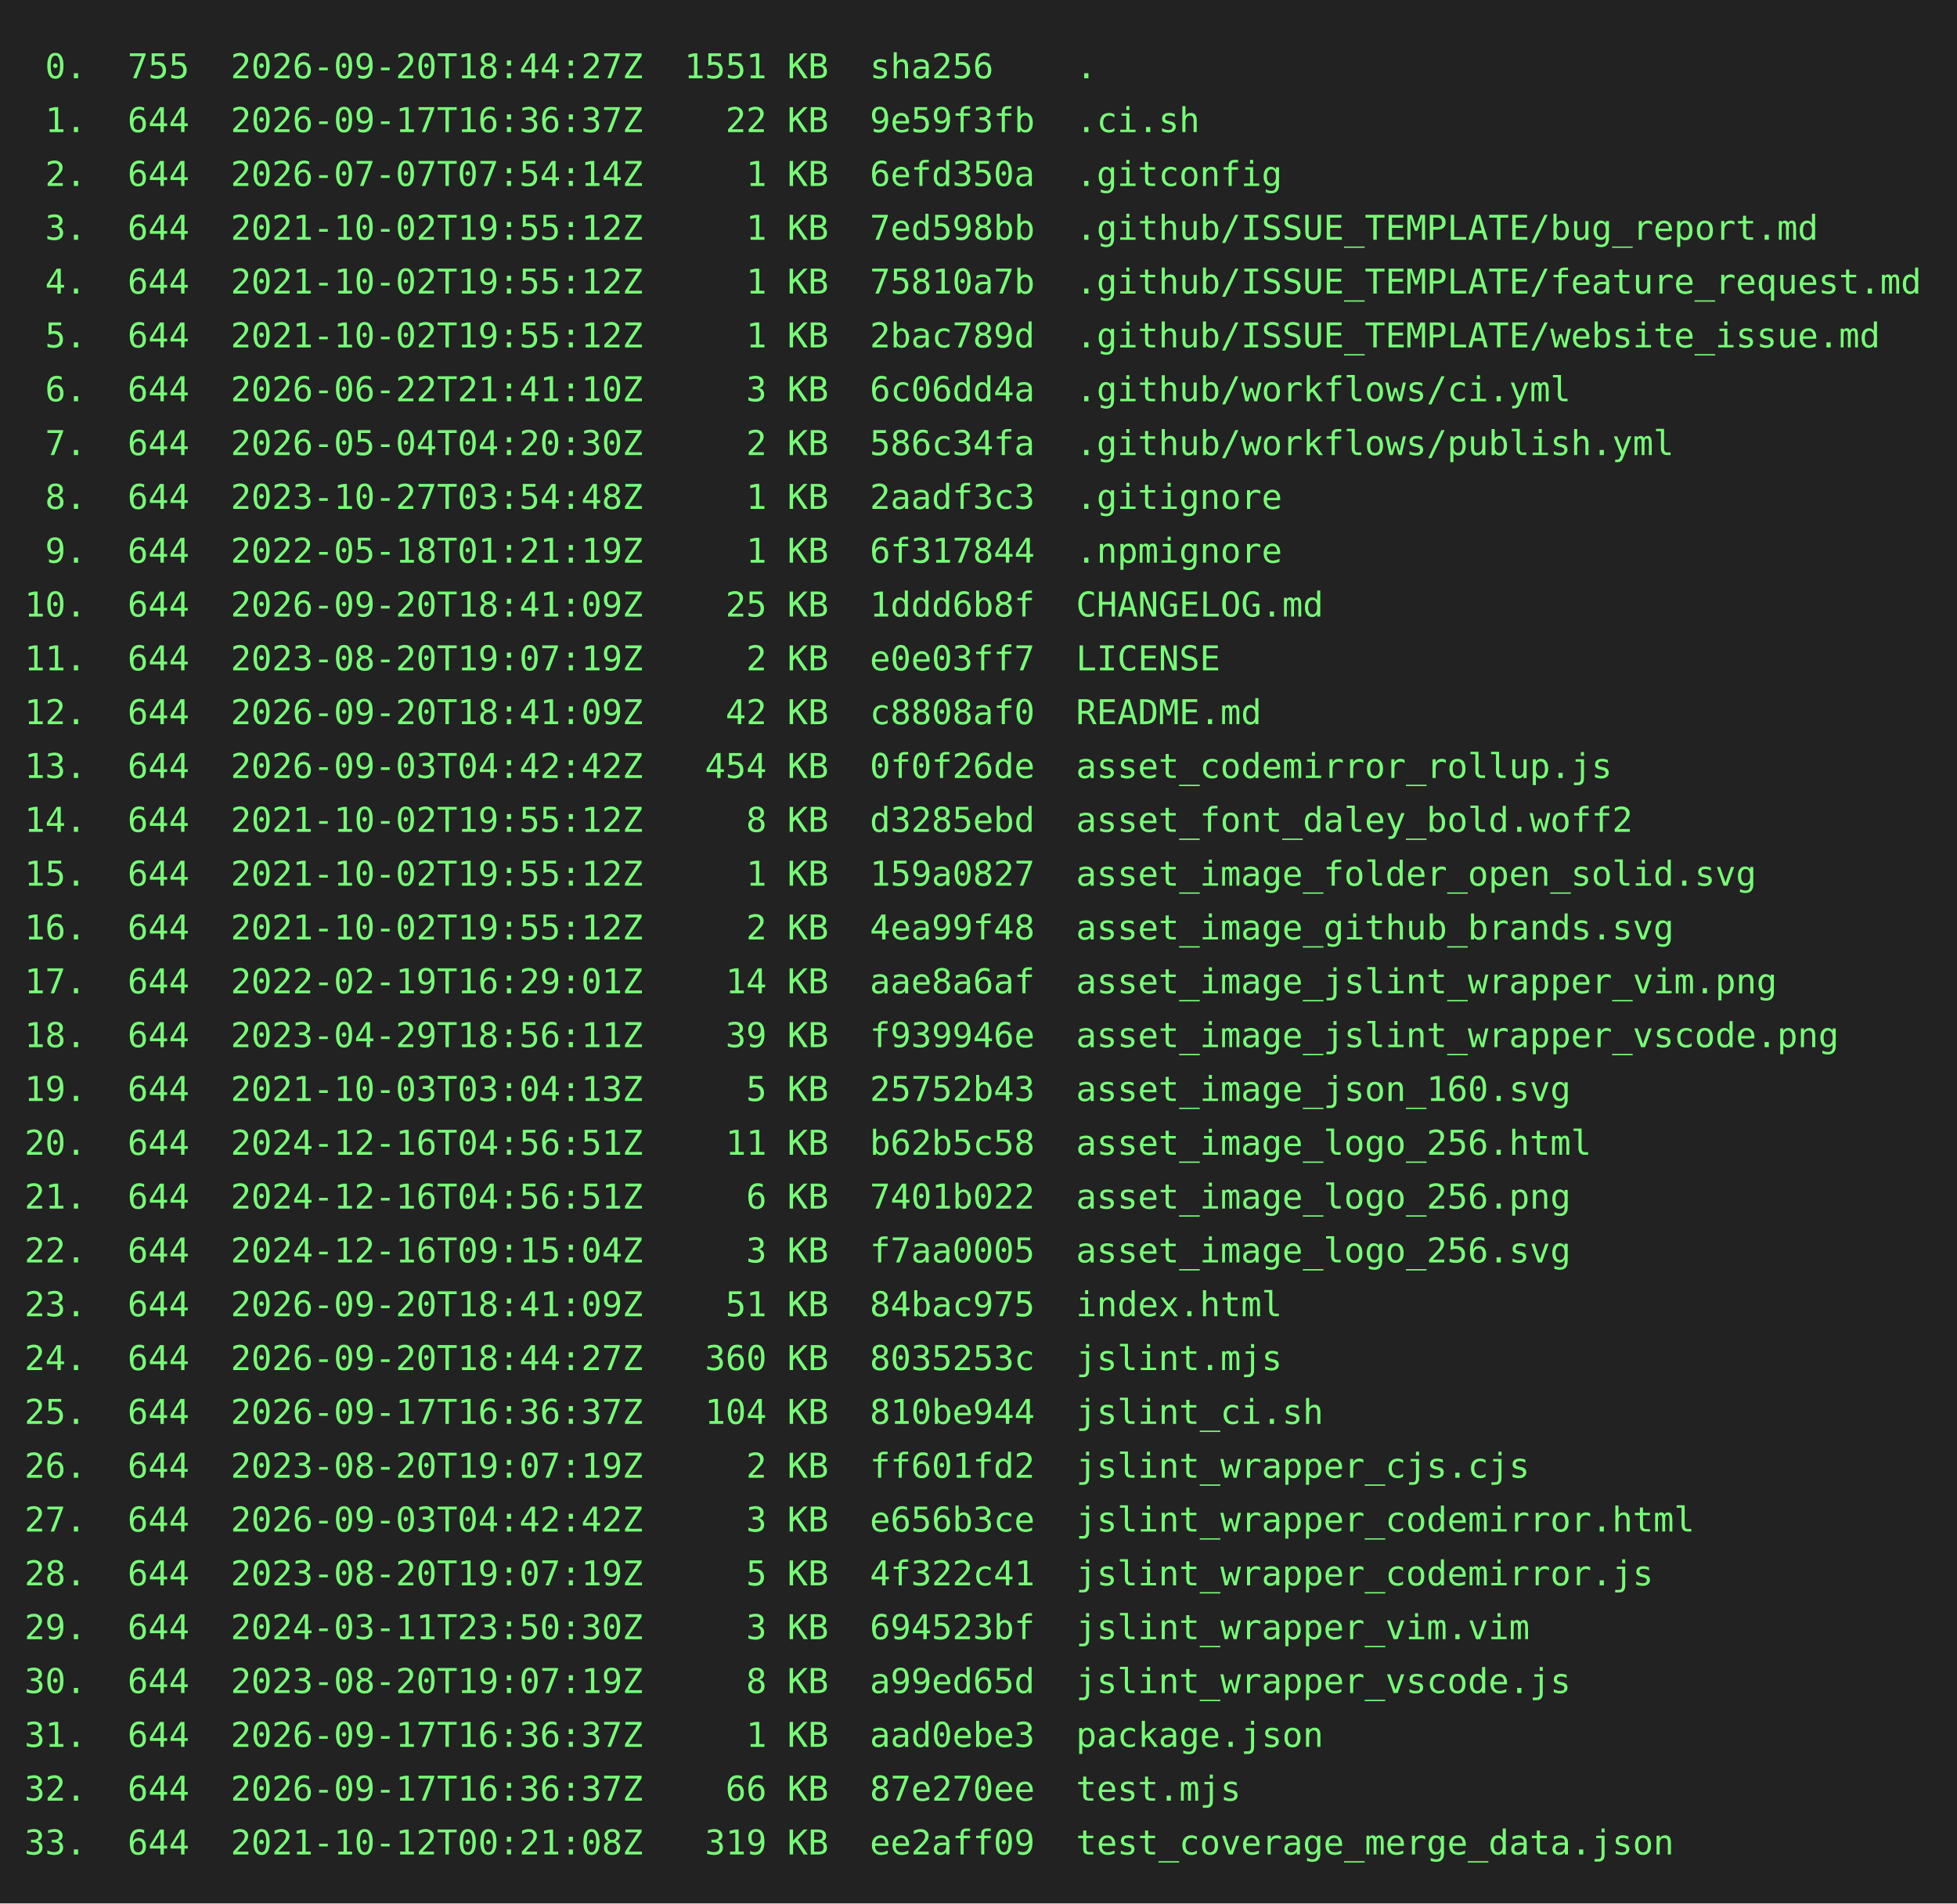
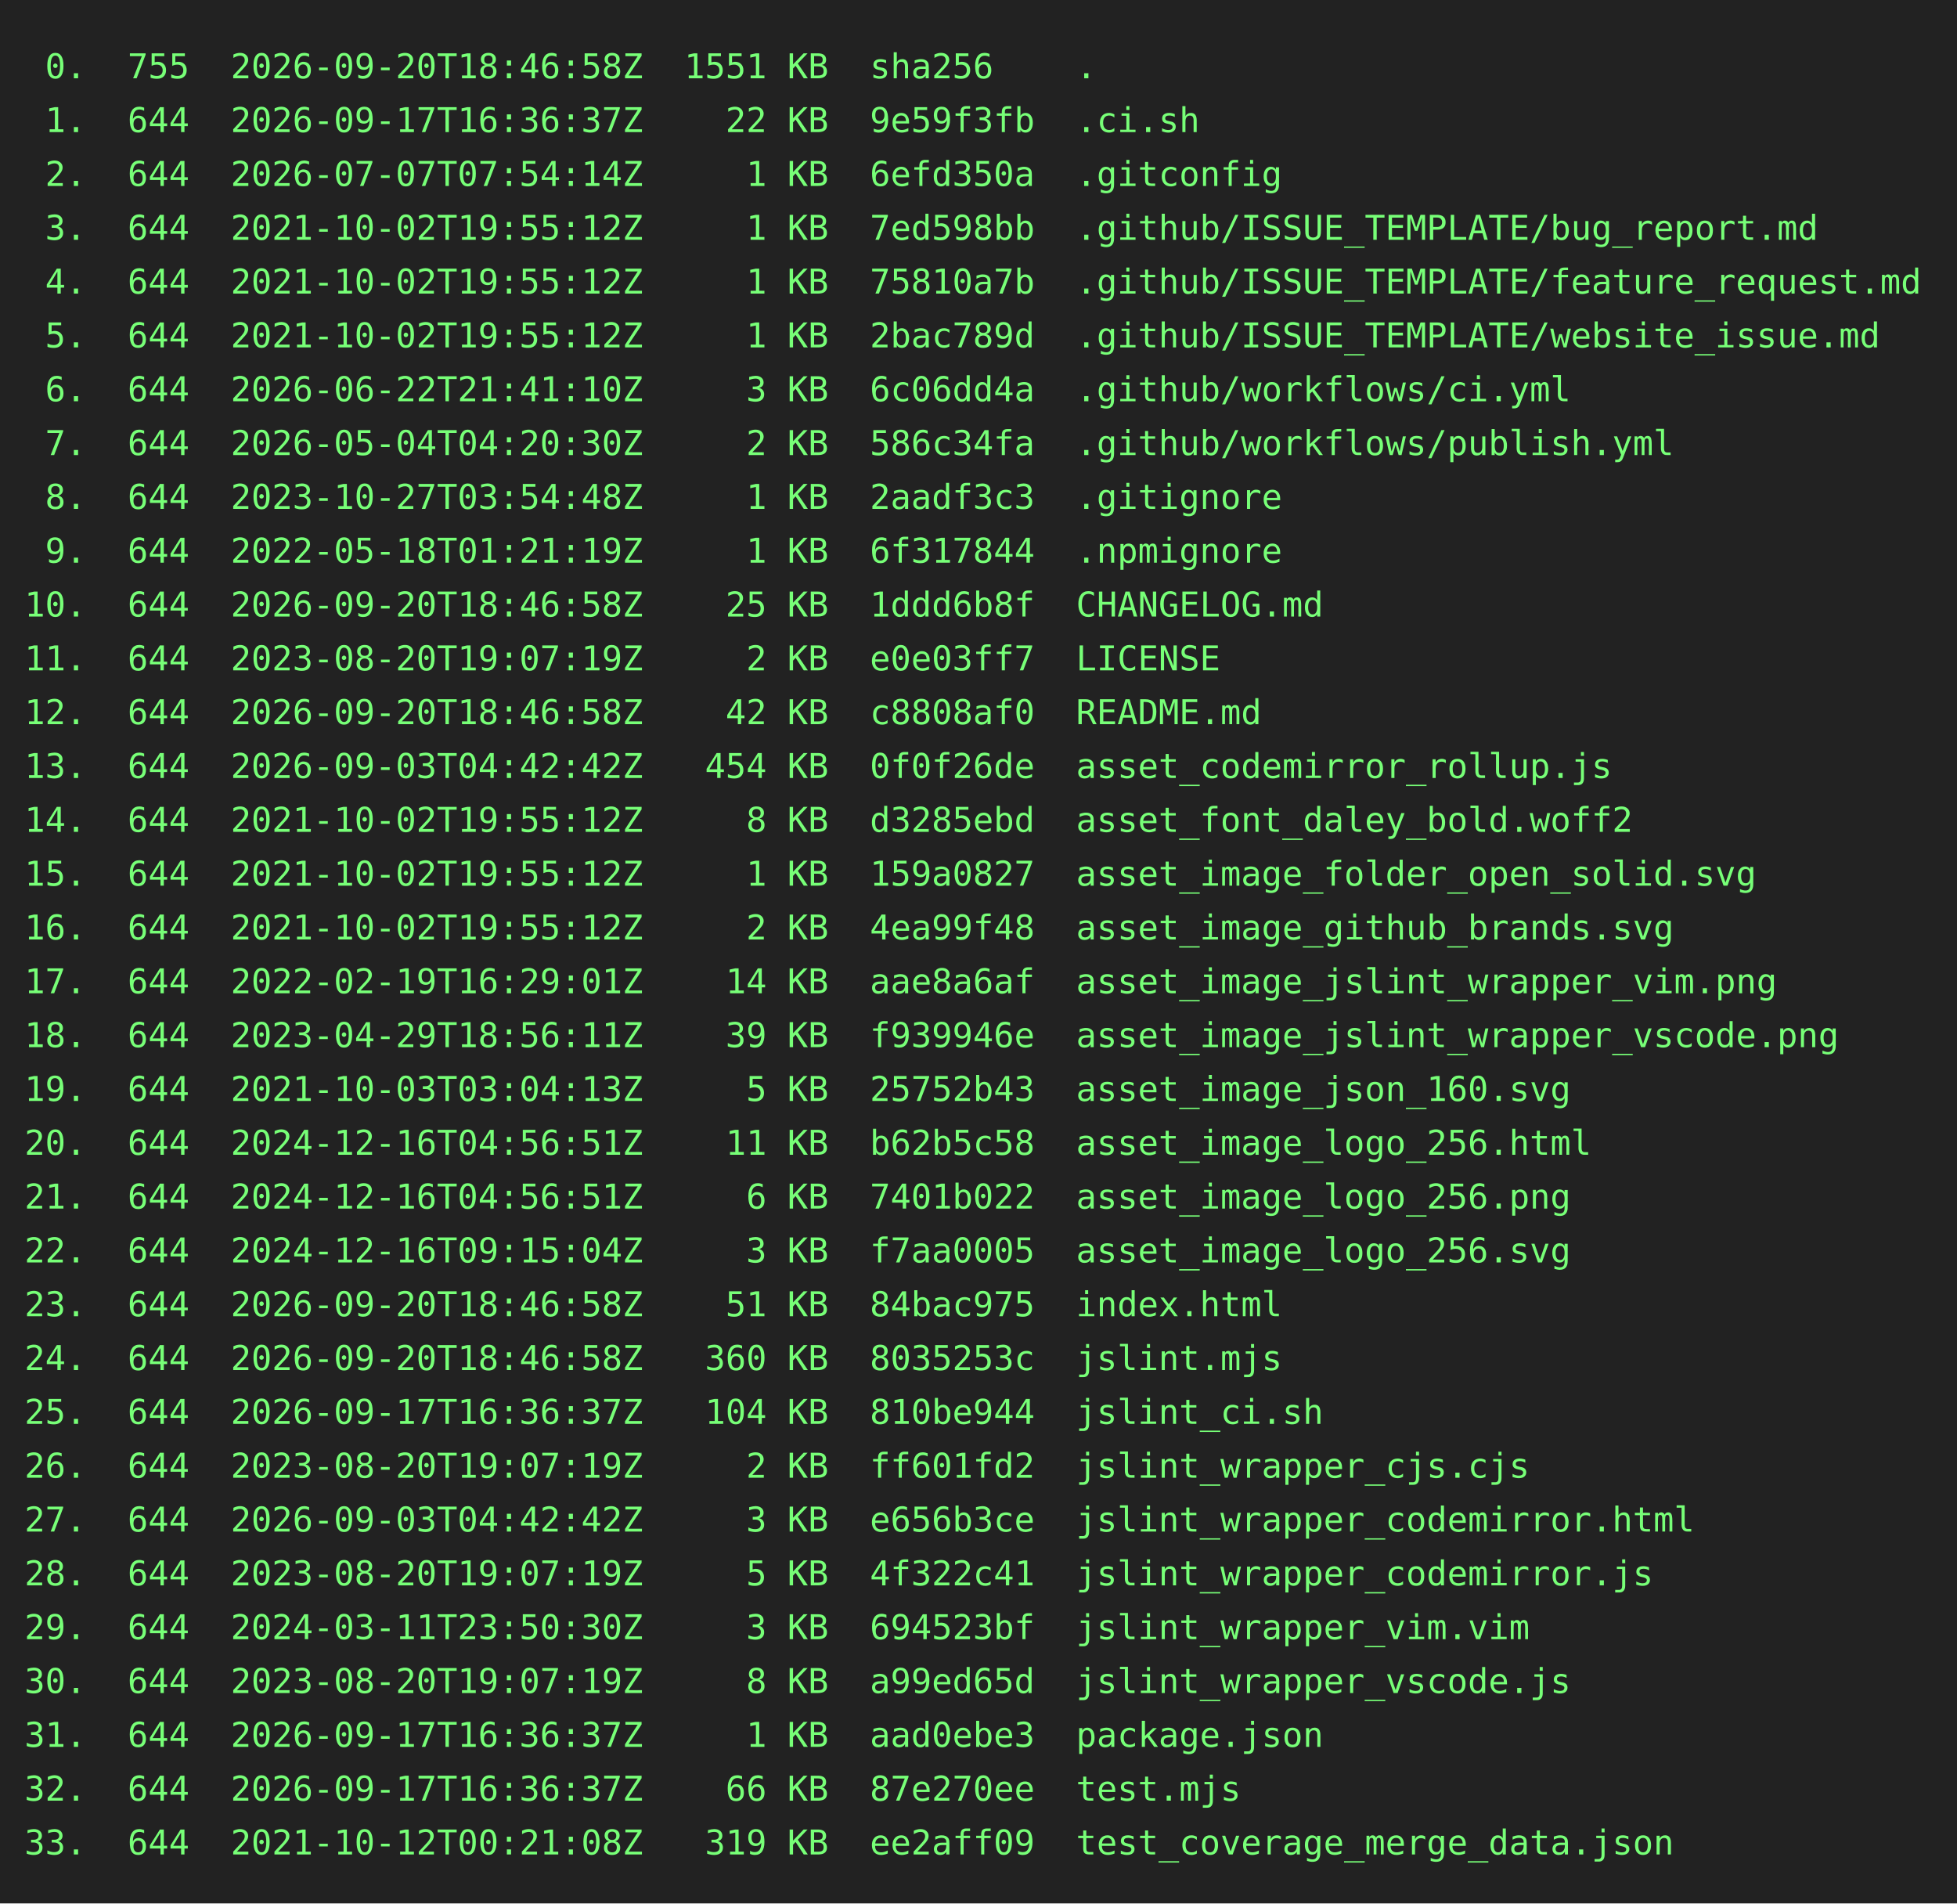
<svg xmlns="http://www.w3.org/2000/svg" height="778" width="800">
  <rect height="778" fill="#222" width="800" />
  <text fill="#7f7" font-family="consolas, menlo, monospace" font-size="14" xml:space="preserve">
-     <tspan lengthAdjust="spacingAndGlyphs" textLength="768" x="10" y="32"> 0.  755  2026-09-20T18:44:27Z  1551 KB  sha256    .                                             </tspan>
+     <tspan lengthAdjust="spacingAndGlyphs" textLength="768" x="10" y="32"> 0.  755  2026-09-20T18:46:58Z  1551 KB  sha256    .                                             </tspan>
    <tspan lengthAdjust="spacingAndGlyphs" textLength="768" x="10" y="54"> 1.  644  2026-09-17T16:36:37Z    22 KB  9e59f3fb  .ci.sh                                        </tspan>
    <tspan lengthAdjust="spacingAndGlyphs" textLength="768" x="10" y="76"> 2.  644  2026-07-07T07:54:14Z     1 KB  6efd350a  .gitconfig                                    </tspan>
    <tspan lengthAdjust="spacingAndGlyphs" textLength="768" x="10" y="98"> 3.  644  2021-10-02T19:55:12Z     1 KB  7ed598bb  .github/ISSUE_TEMPLATE/bug_report.md          </tspan>
    <tspan lengthAdjust="spacingAndGlyphs" textLength="768" x="10" y="120"> 4.  644  2021-10-02T19:55:12Z     1 KB  75810a7b  .github/ISSUE_TEMPLATE/feature_request.md     </tspan>
    <tspan lengthAdjust="spacingAndGlyphs" textLength="768" x="10" y="142"> 5.  644  2021-10-02T19:55:12Z     1 KB  2bac789d  .github/ISSUE_TEMPLATE/website_issue.md       </tspan>
    <tspan lengthAdjust="spacingAndGlyphs" textLength="768" x="10" y="164"> 6.  644  2026-06-22T21:41:10Z     3 KB  6c06dd4a  .github/workflows/ci.yml                      </tspan>
    <tspan lengthAdjust="spacingAndGlyphs" textLength="768" x="10" y="186"> 7.  644  2026-05-04T04:20:30Z     2 KB  586c34fa  .github/workflows/publish.yml                 </tspan>
    <tspan lengthAdjust="spacingAndGlyphs" textLength="768" x="10" y="208"> 8.  644  2023-10-27T03:54:48Z     1 KB  2aadf3c3  .gitignore                                    </tspan>
    <tspan lengthAdjust="spacingAndGlyphs" textLength="768" x="10" y="230"> 9.  644  2022-05-18T01:21:19Z     1 KB  6f317844  .npmignore                                    </tspan>
-     <tspan lengthAdjust="spacingAndGlyphs" textLength="768" x="10" y="252">10.  644  2026-09-20T18:41:09Z    25 KB  1ddd6b8f  CHANGELOG.md                                  </tspan>
+     <tspan lengthAdjust="spacingAndGlyphs" textLength="768" x="10" y="252">10.  644  2026-09-20T18:46:58Z    25 KB  1ddd6b8f  CHANGELOG.md                                  </tspan>
    <tspan lengthAdjust="spacingAndGlyphs" textLength="768" x="10" y="274">11.  644  2023-08-20T19:07:19Z     2 KB  e0e03ff7  LICENSE                                       </tspan>
-     <tspan lengthAdjust="spacingAndGlyphs" textLength="768" x="10" y="296">12.  644  2026-09-20T18:41:09Z    42 KB  c8808af0  README.md                                     </tspan>
+     <tspan lengthAdjust="spacingAndGlyphs" textLength="768" x="10" y="296">12.  644  2026-09-20T18:46:58Z    42 KB  c8808af0  README.md                                     </tspan>
    <tspan lengthAdjust="spacingAndGlyphs" textLength="768" x="10" y="318">13.  644  2026-09-03T04:42:42Z   454 KB  0f0f26de  asset_codemirror_rollup.js                    </tspan>
    <tspan lengthAdjust="spacingAndGlyphs" textLength="768" x="10" y="340">14.  644  2021-10-02T19:55:12Z     8 KB  d3285ebd  asset_font_daley_bold.woff2                   </tspan>
    <tspan lengthAdjust="spacingAndGlyphs" textLength="768" x="10" y="362">15.  644  2021-10-02T19:55:12Z     1 KB  159a0827  asset_image_folder_open_solid.svg             </tspan>
    <tspan lengthAdjust="spacingAndGlyphs" textLength="768" x="10" y="384">16.  644  2021-10-02T19:55:12Z     2 KB  4ea99f48  asset_image_github_brands.svg                 </tspan>
    <tspan lengthAdjust="spacingAndGlyphs" textLength="768" x="10" y="406">17.  644  2022-02-19T16:29:01Z    14 KB  aae8a6af  asset_image_jslint_wrapper_vim.png            </tspan>
    <tspan lengthAdjust="spacingAndGlyphs" textLength="768" x="10" y="428">18.  644  2023-04-29T18:56:11Z    39 KB  f939946e  asset_image_jslint_wrapper_vscode.png         </tspan>
    <tspan lengthAdjust="spacingAndGlyphs" textLength="768" x="10" y="450">19.  644  2021-10-03T03:04:13Z     5 KB  25752b43  asset_image_json_160.svg                      </tspan>
    <tspan lengthAdjust="spacingAndGlyphs" textLength="768" x="10" y="472">20.  644  2024-12-16T04:56:51Z    11 KB  b62b5c58  asset_image_logo_256.html                     </tspan>
    <tspan lengthAdjust="spacingAndGlyphs" textLength="768" x="10" y="494">21.  644  2024-12-16T04:56:51Z     6 KB  7401b022  asset_image_logo_256.png                      </tspan>
    <tspan lengthAdjust="spacingAndGlyphs" textLength="768" x="10" y="516">22.  644  2024-12-16T09:15:04Z     3 KB  f7aa0005  asset_image_logo_256.svg                      </tspan>
-     <tspan lengthAdjust="spacingAndGlyphs" textLength="768" x="10" y="538">23.  644  2026-09-20T18:41:09Z    51 KB  84bac975  index.html                                    </tspan>
-     <tspan lengthAdjust="spacingAndGlyphs" textLength="768" x="10" y="560">24.  644  2026-09-20T18:44:27Z   360 KB  8035253c  jslint.mjs                                    </tspan>
+     <tspan lengthAdjust="spacingAndGlyphs" textLength="768" x="10" y="538">23.  644  2026-09-20T18:46:58Z    51 KB  84bac975  index.html                                    </tspan>
+     <tspan lengthAdjust="spacingAndGlyphs" textLength="768" x="10" y="560">24.  644  2026-09-20T18:46:58Z   360 KB  8035253c  jslint.mjs                                    </tspan>
    <tspan lengthAdjust="spacingAndGlyphs" textLength="768" x="10" y="582">25.  644  2026-09-17T16:36:37Z   104 KB  810be944  jslint_ci.sh                                  </tspan>
    <tspan lengthAdjust="spacingAndGlyphs" textLength="768" x="10" y="604">26.  644  2023-08-20T19:07:19Z     2 KB  ff601fd2  jslint_wrapper_cjs.cjs                        </tspan>
    <tspan lengthAdjust="spacingAndGlyphs" textLength="768" x="10" y="626">27.  644  2026-09-03T04:42:42Z     3 KB  e656b3ce  jslint_wrapper_codemirror.html                </tspan>
    <tspan lengthAdjust="spacingAndGlyphs" textLength="768" x="10" y="648">28.  644  2023-08-20T19:07:19Z     5 KB  4f322c41  jslint_wrapper_codemirror.js                  </tspan>
    <tspan lengthAdjust="spacingAndGlyphs" textLength="768" x="10" y="670">29.  644  2024-03-11T23:50:30Z     3 KB  694523bf  jslint_wrapper_vim.vim                        </tspan>
    <tspan lengthAdjust="spacingAndGlyphs" textLength="768" x="10" y="692">30.  644  2023-08-20T19:07:19Z     8 KB  a99ed65d  jslint_wrapper_vscode.js                      </tspan>
    <tspan lengthAdjust="spacingAndGlyphs" textLength="768" x="10" y="714">31.  644  2026-09-17T16:36:37Z     1 KB  aad0ebe3  package.json                                  </tspan>
    <tspan lengthAdjust="spacingAndGlyphs" textLength="768" x="10" y="736">32.  644  2026-09-17T16:36:37Z    66 KB  87e270ee  test.mjs                                      </tspan>
    <tspan lengthAdjust="spacingAndGlyphs" textLength="768" x="10" y="758">33.  644  2021-10-12T00:21:08Z   319 KB  ee2aff09  test_coverage_merge_data.json                 </tspan>
  </text>
</svg>
